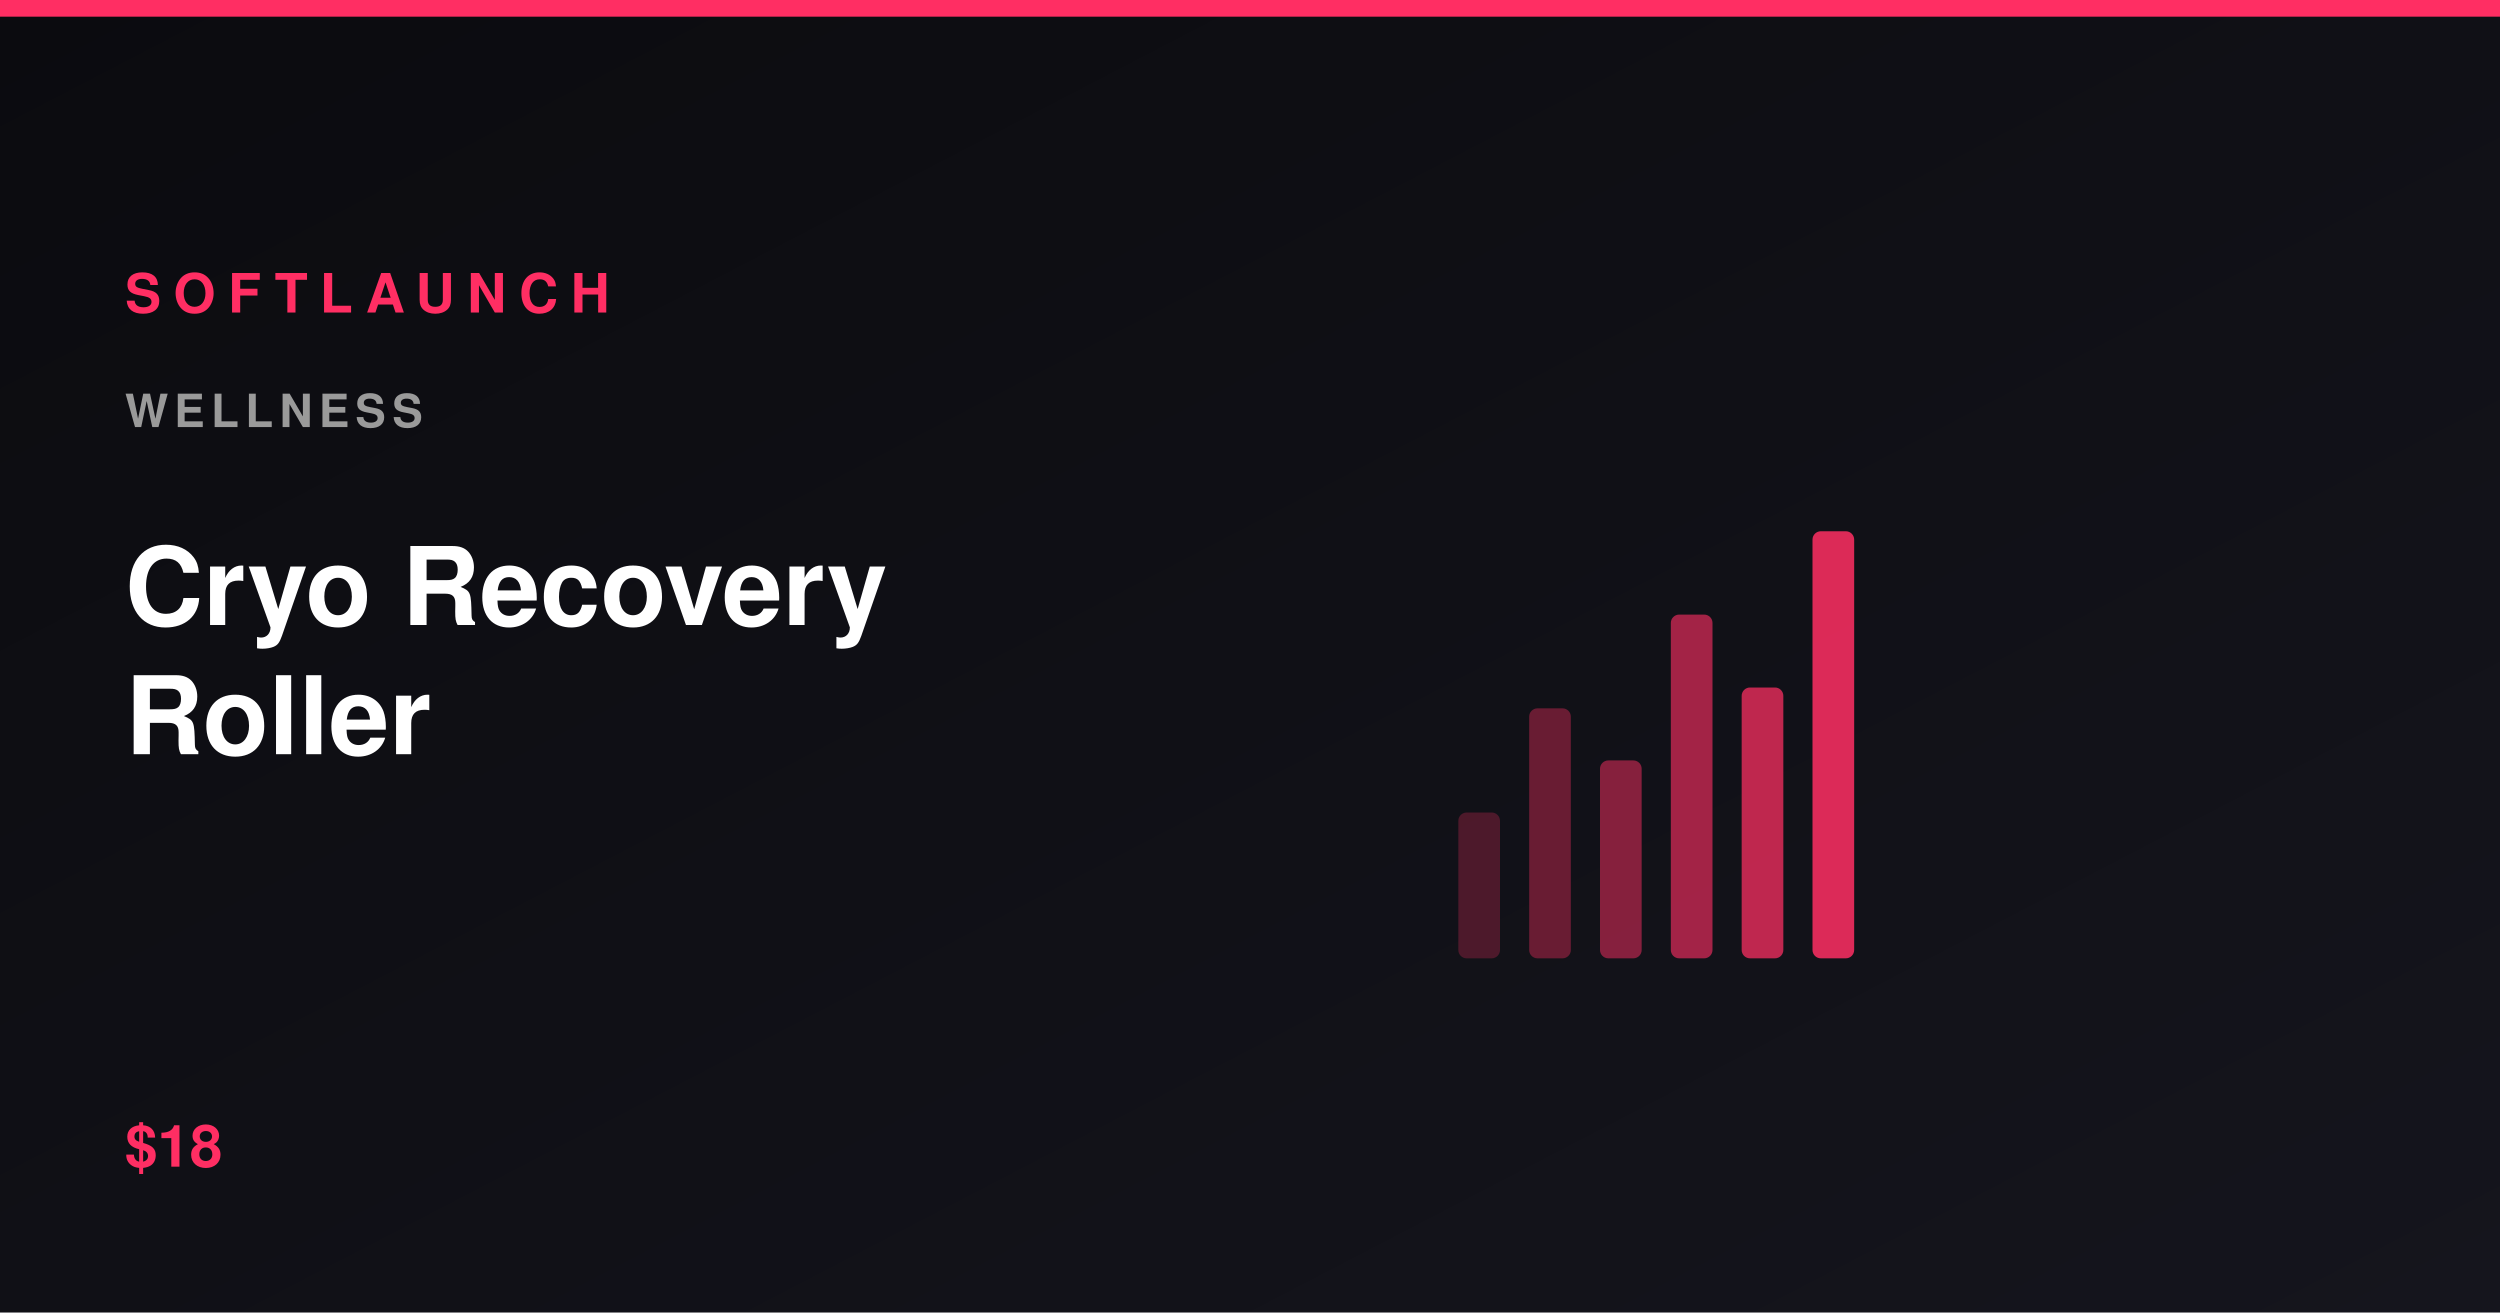
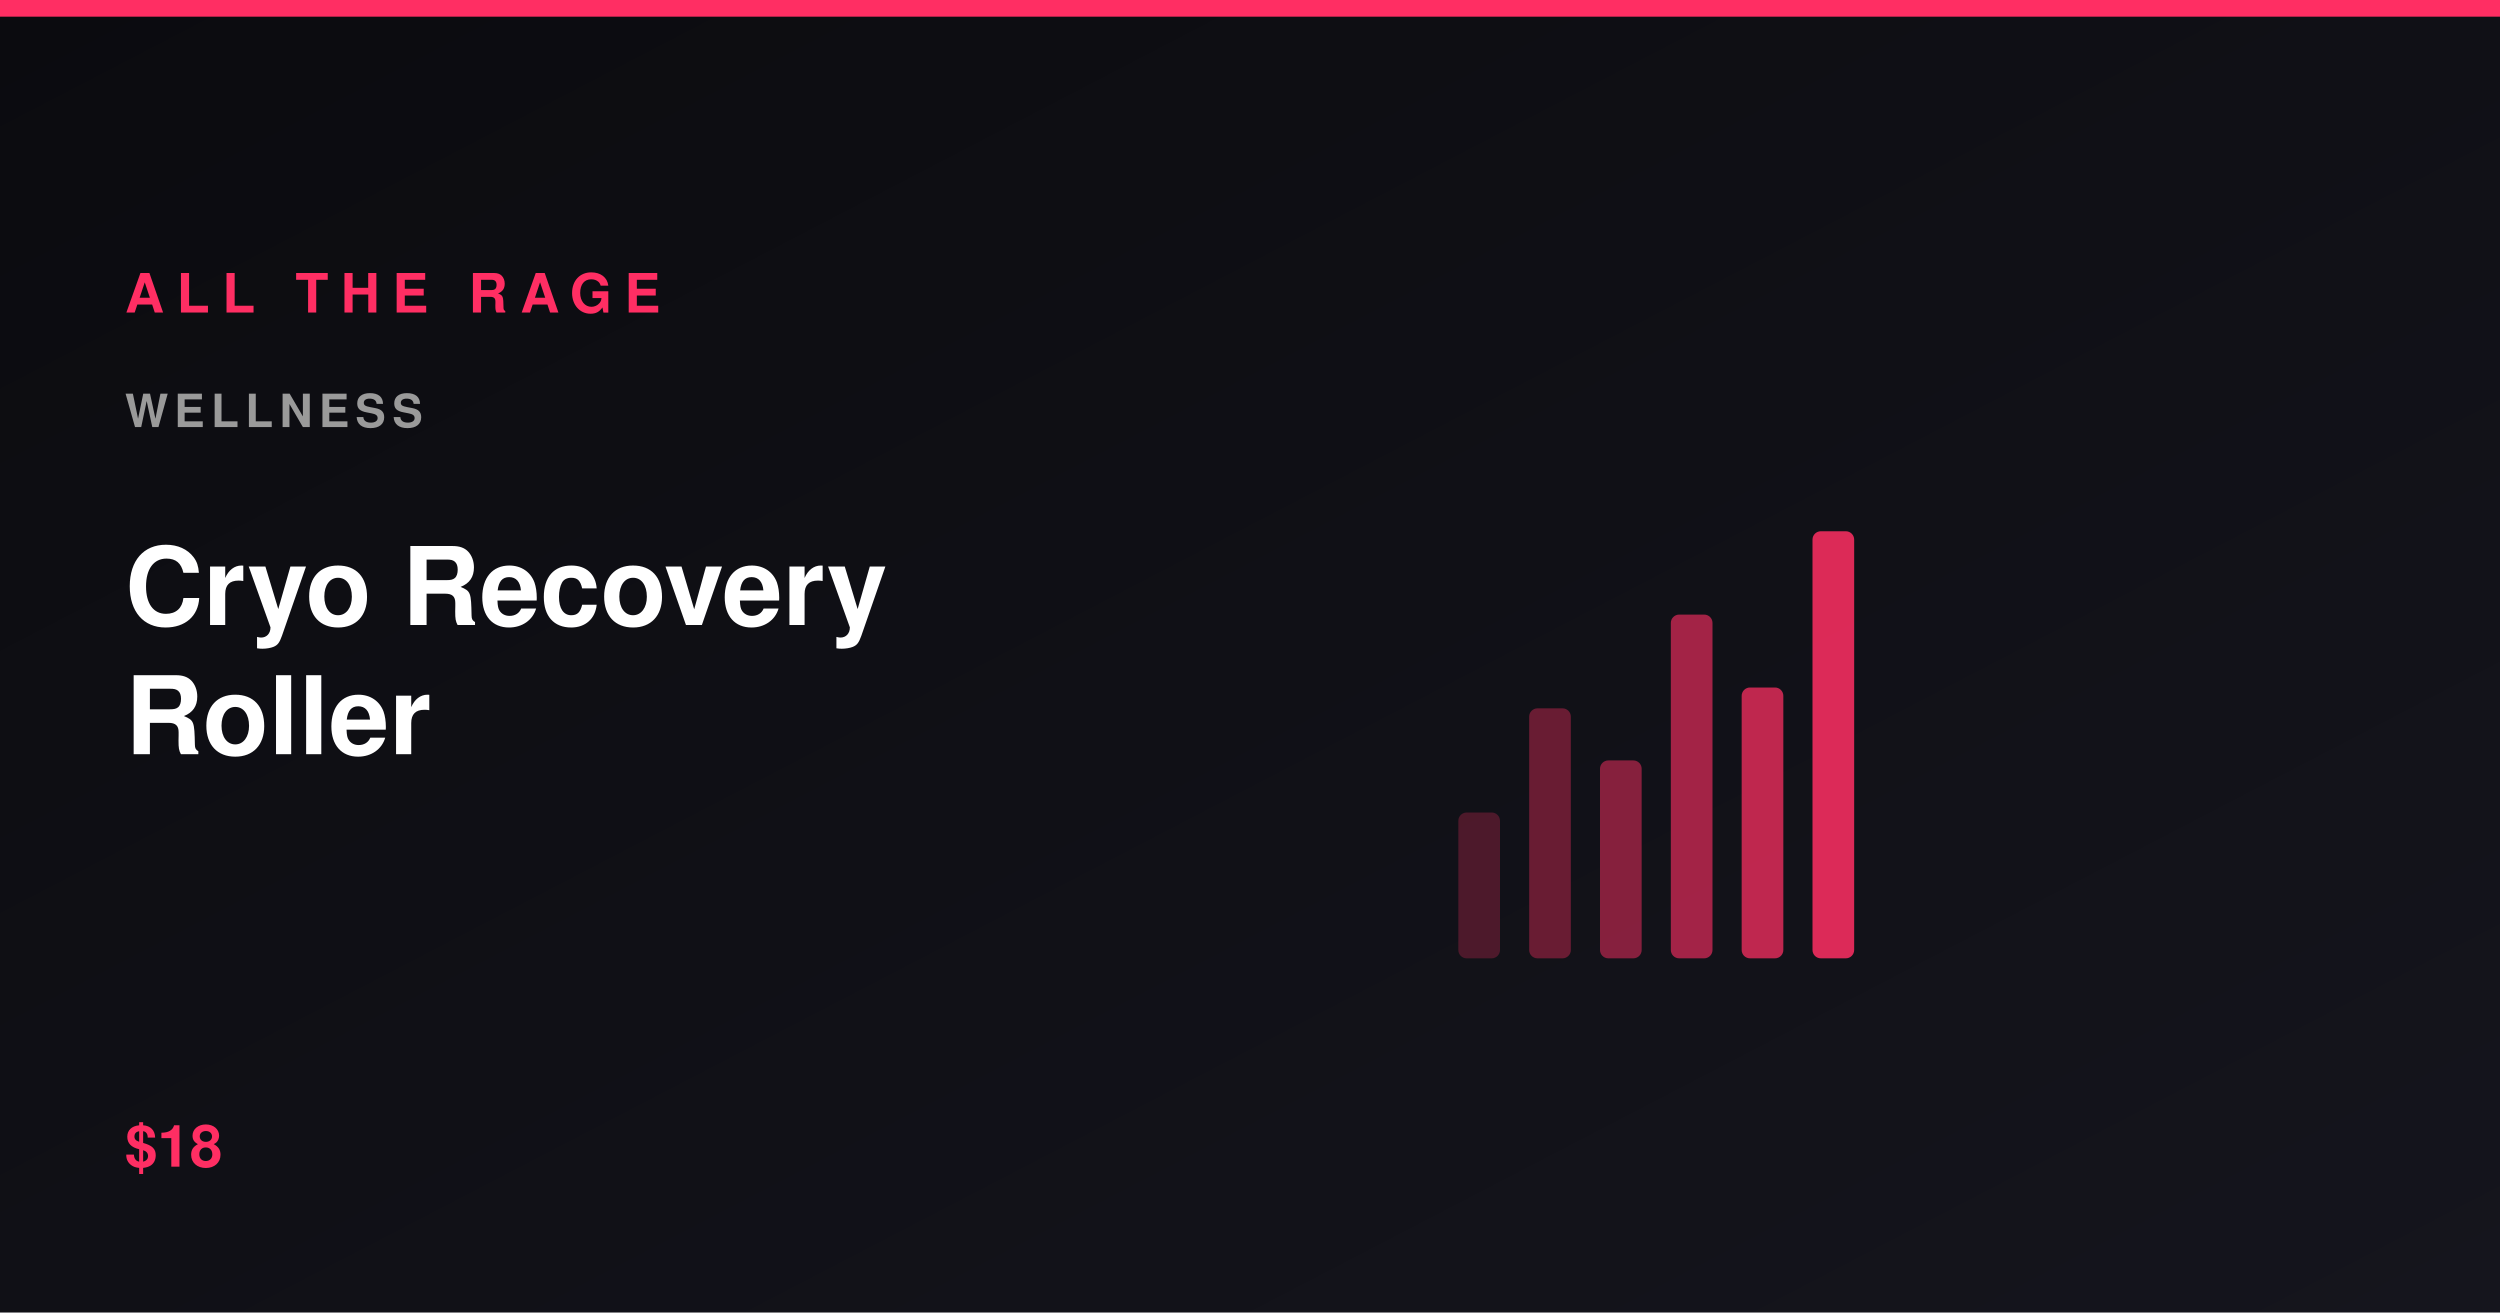
<svg xmlns="http://www.w3.org/2000/svg" viewBox="0 0 1200 630" width="1200" height="630" role="img" aria-label="Cryo Recovery Roller">
  <defs>
    <linearGradient id="bg" x1="0" y1="0" x2="1" y2="1">
      <stop offset="0%" stop-color="#0b0b0f" />
      <stop offset="100%" stop-color="#15151d" />
    </linearGradient>
  </defs>
  <rect width="1200" height="630" fill="url(#bg)" />
  <rect x="0" y="0" width="1200" height="8" fill="#ff2e63" />
  <rect x="700" y="390" width="20" height="70" rx="4" fill="#ff2e63" opacity="0.25" />
  <rect x="734" y="340" width="20" height="120" rx="4" fill="#ff2e63" opacity="0.37" />
  <rect x="768" y="365" width="20" height="95" rx="4" fill="#ff2e63" opacity="0.49" />
  <rect x="802" y="295" width="20" height="165" rx="4" fill="#ff2e63" opacity="0.61" />
  <rect x="836" y="330" width="20" height="130" rx="4" fill="#ff2e63" opacity="0.73" />
  <rect x="870" y="255" width="20" height="205" rx="4" fill="#ff2e63" opacity="0.85" />
-   <text x="60" y="150" font-family="Segoe UI,Helvetica,Arial,sans-serif" font-size="26" font-weight="800" letter-spacing="6" fill="#ff2e63">SOFTLAUNCH</text>
+   <text x="60" y="150" font-family="Segoe UI,Helvetica,Arial,sans-serif" font-size="26" font-weight="800" letter-spacing="6" fill="#ff2e63">ALL THE RAGE</text>
  <text x="60" y="205" font-family="Segoe UI,Helvetica,Arial,sans-serif" font-size="22" font-weight="600" letter-spacing="3" fill="#9a9a9a">WELLNESS</text>
  <text x="60" y="300" font-family="Segoe UI,Helvetica,Arial,sans-serif" font-size="52" font-weight="800" fill="#ffffff">Cryo Recovery</text>
  <text x="60" y="362" font-family="Segoe UI,Helvetica,Arial,sans-serif" font-size="52" font-weight="800" fill="#ffffff">Roller</text>
  <text x="60" y="560" font-family="Segoe UI,Helvetica,Arial,sans-serif" font-size="28" font-weight="700" fill="#ff2e63">$18</text>
</svg>
